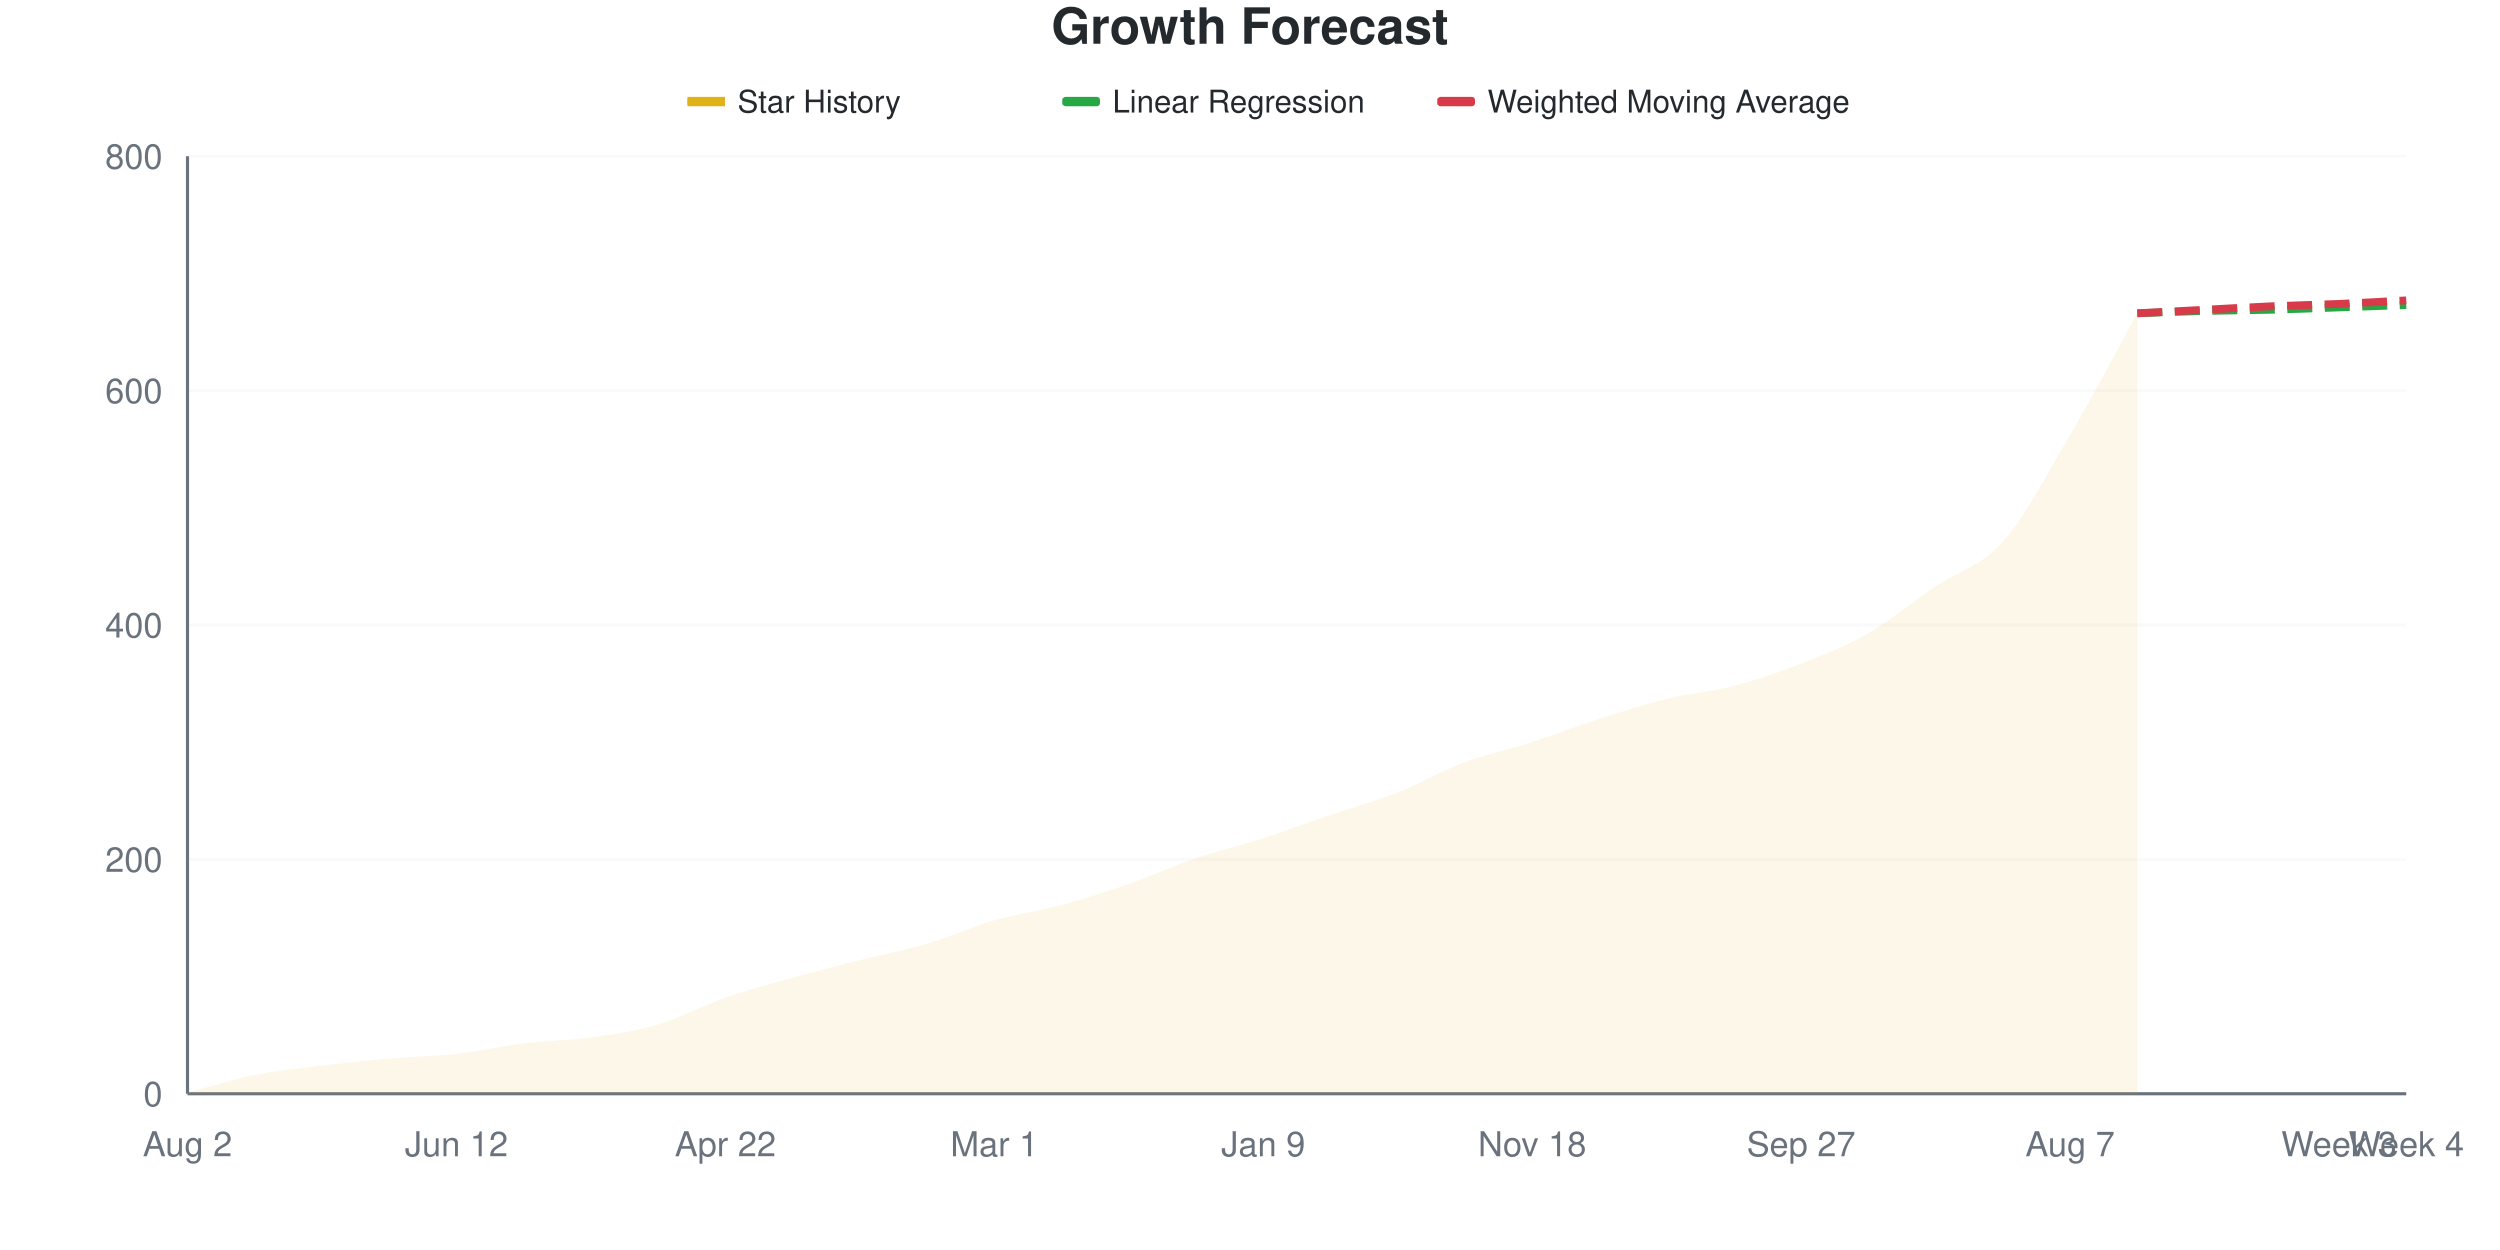
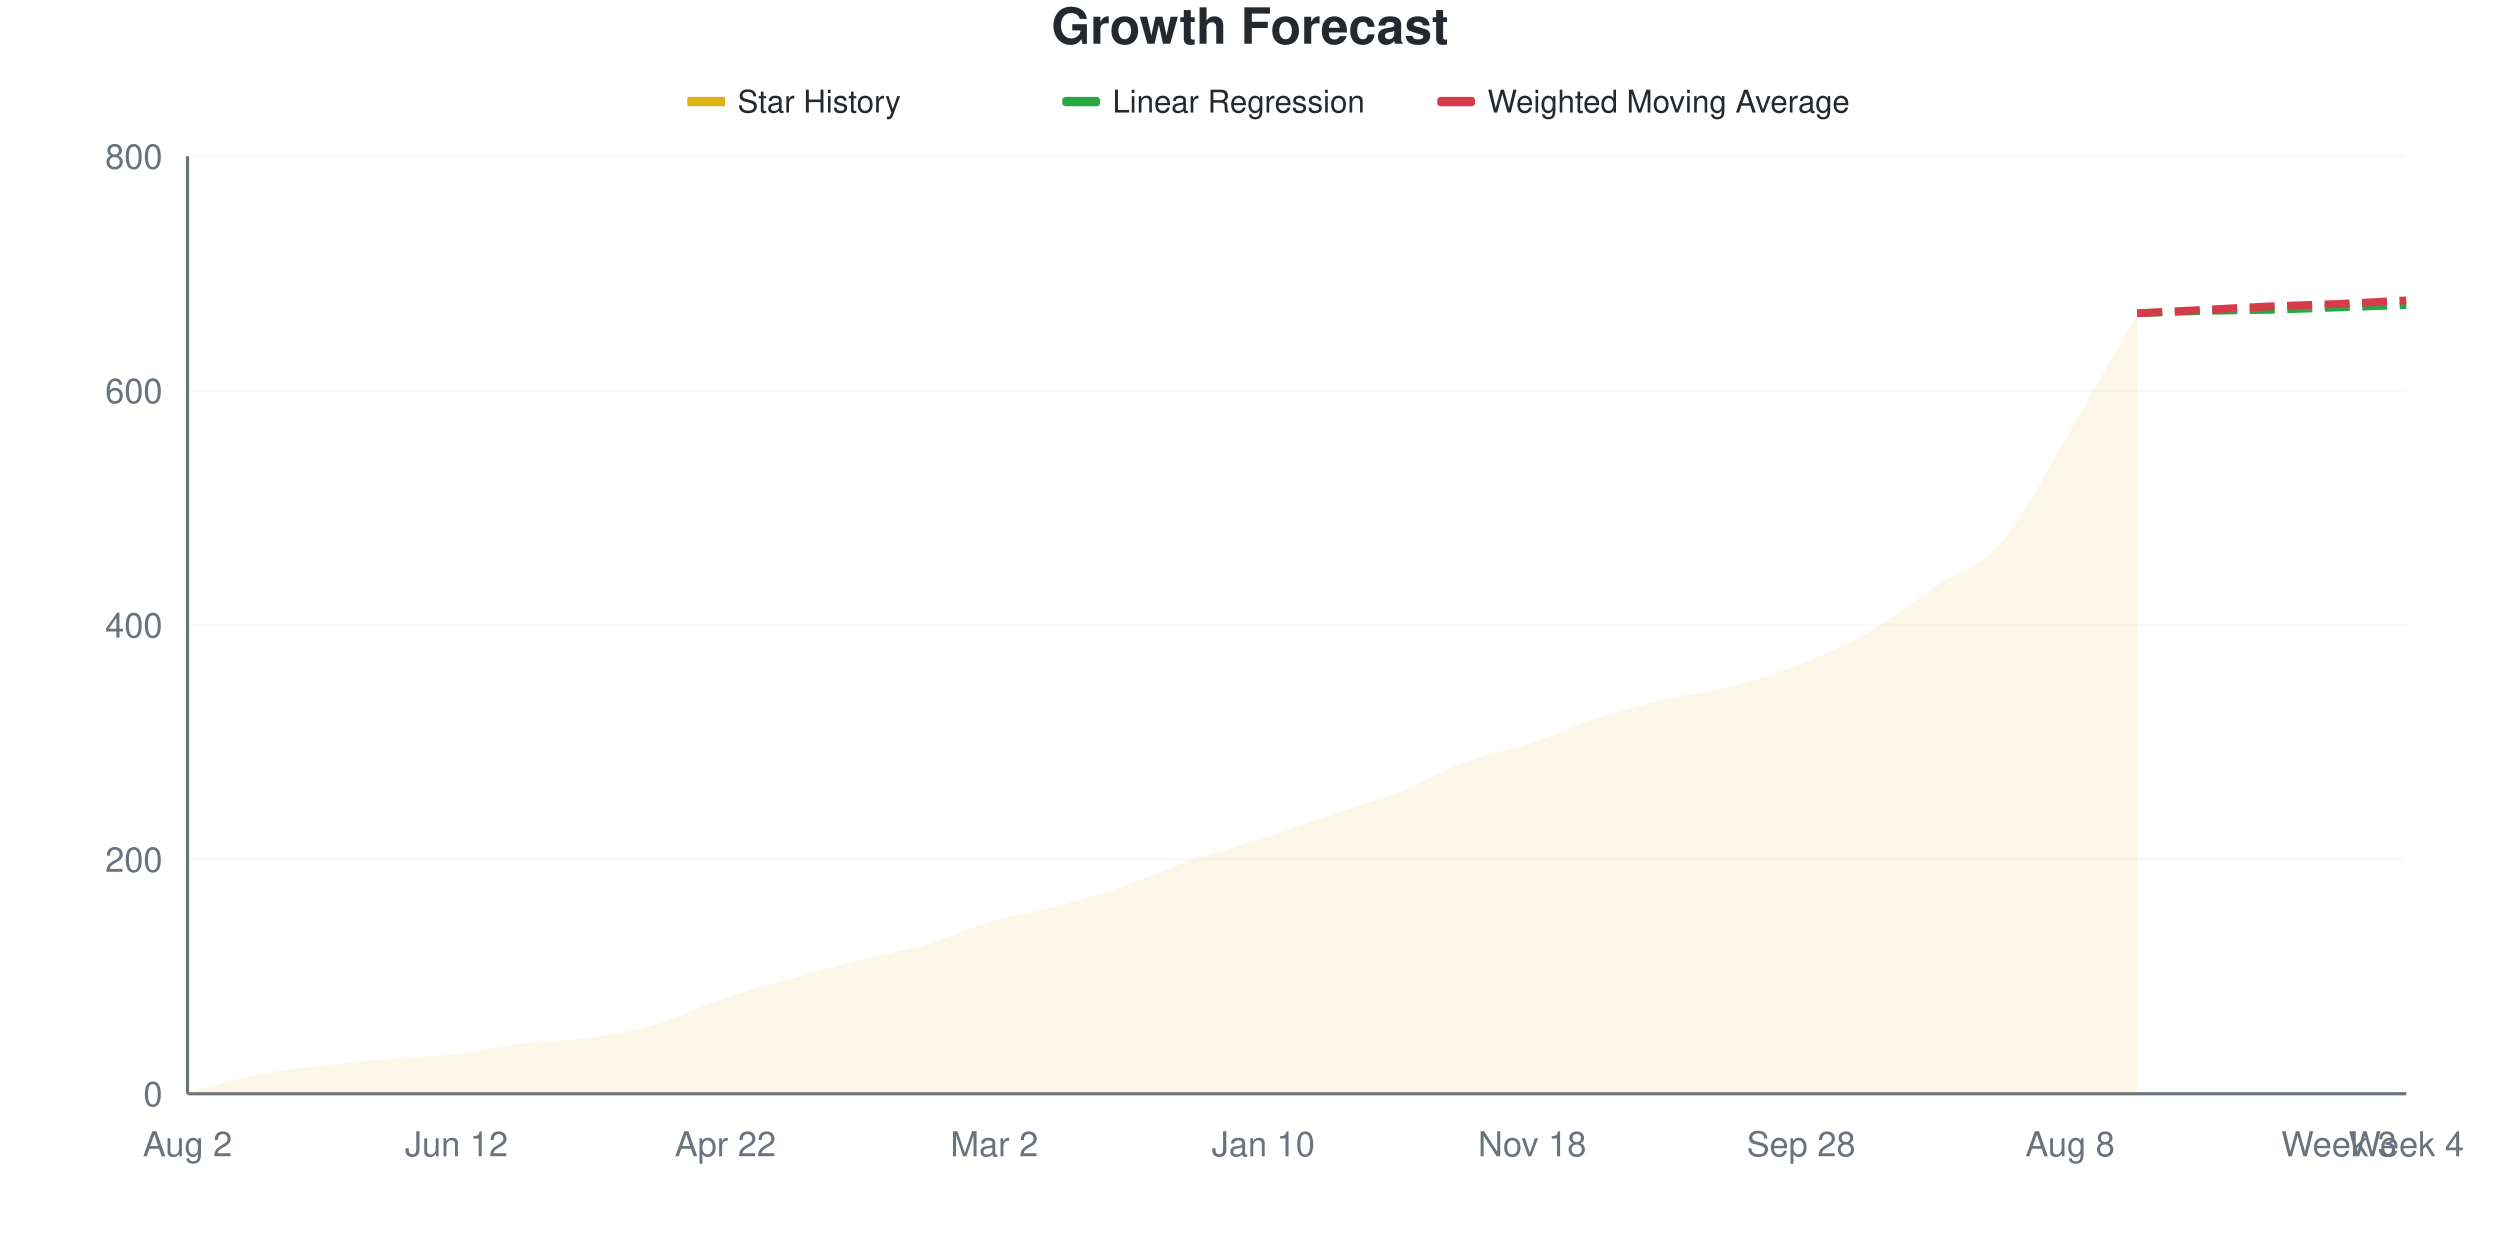
<svg xmlns="http://www.w3.org/2000/svg" viewBox="0 0 800 400" width="800" height="400">
  <style>
    @keyframes drawLine {
      to { stroke-dashoffset: 0; }
    }
    @keyframes fadeInPoint {
      from { opacity: 0; }
      to { opacity: 1; }
    }
    .data-line-0 {
-       stroke-dasharray: 1047;
-       stroke-dashoffset: 1047;
+       stroke-dasharray: 1046;
+       stroke-dashoffset: 1046;
      animation: drawLine 2s ease-out forwards;
    }
    .data-point {
      opacity: 0;
      animation: fadeInPoint 0.5s ease-out forwards;
    }
    .chart-bg { fill: #fff; }
    .chart-text { fill: #24292e; }
    .chart-muted { fill: #6a737d; }
    .chart-grid { stroke: #eee; }
    .chart-axis { stroke: #6a737d; }
    @media (prefers-color-scheme: dark) {
      .chart-bg { fill: #0d1117; }
      .chart-text { fill: #e6edf3; }
      .chart-muted { fill: #8b949e; }
      .chart-grid { stroke: #21262d; }
      .chart-axis { stroke: #8b949e; }
    }
  </style>
  <rect width="800" height="400" class="chart-bg" />
  <text x="400" y="14" text-anchor="middle" class="chart-text" font-size="16" font-weight="bold" font-family="-apple-system, BlinkMacSystemFont, 'Segoe UI', Helvetica, Arial, sans-serif">Growth Forecast</text>
  <g class="legend">
    <rect x="220" y="31" width="12" height="3" fill="#dfb317" />
    <line x1="220" y1="32.5" x2="232" y2="32.5" stroke="#dfb317" stroke-width="2" />
    <text x="236" y="36" class="chart-text" font-size="10" font-family="-apple-system, BlinkMacSystemFont, 'Segoe UI', Helvetica, Arial, sans-serif">Star History</text>
    <rect x="340" y="31" width="12" height="3" fill="#28a745" rx="1" />
    <line x1="340" y1="32.5" x2="352" y2="32.5" stroke="#28a745" stroke-width="2" stroke-dasharray="4,2" />
    <text x="356" y="36" class="chart-text" font-size="10" font-family="-apple-system, BlinkMacSystemFont, 'Segoe UI', Helvetica, Arial, sans-serif">Linear Regression</text>
    <rect x="460" y="31" width="12" height="3" fill="#d73a49" rx="1" />
    <line x1="460" y1="32.5" x2="472" y2="32.5" stroke="#d73a49" stroke-width="2" stroke-dasharray="4,2" />
    <text x="476" y="36" class="chart-text" font-size="10" font-family="-apple-system, BlinkMacSystemFont, 'Segoe UI', Helvetica, Arial, sans-serif">Weighted Moving Average</text>
  </g>
  <g class="grid">
    <line x1="60" y1="350" x2="770" y2="350" class="chart-grid" stroke-opacity="0.3" />
    <text x="52" y="354" text-anchor="end" class="chart-muted" font-size="11" font-family="-apple-system, BlinkMacSystemFont, 'Segoe UI', Helvetica, Arial, sans-serif">0</text>
    <line x1="60" y1="275" x2="770" y2="275" class="chart-grid" stroke-opacity="0.3" />
    <text x="52" y="279" text-anchor="end" class="chart-muted" font-size="11" font-family="-apple-system, BlinkMacSystemFont, 'Segoe UI', Helvetica, Arial, sans-serif">200</text>
    <line x1="60" y1="200" x2="770" y2="200" class="chart-grid" stroke-opacity="0.3" />
    <text x="52" y="204" text-anchor="end" class="chart-muted" font-size="11" font-family="-apple-system, BlinkMacSystemFont, 'Segoe UI', Helvetica, Arial, sans-serif">400</text>
    <line x1="60" y1="125" x2="770" y2="125" class="chart-grid" stroke-opacity="0.3" />
    <text x="52" y="129" text-anchor="end" class="chart-muted" font-size="11" font-family="-apple-system, BlinkMacSystemFont, 'Segoe UI', Helvetica, Arial, sans-serif">600</text>
    <line x1="60" y1="50" x2="770" y2="50" class="chart-grid" stroke-opacity="0.3" />
    <text x="52" y="54" text-anchor="end" class="chart-muted" font-size="11" font-family="-apple-system, BlinkMacSystemFont, 'Segoe UI', Helvetica, Arial, sans-serif">800</text>
  </g>
  <g class="milestones">
    
  </g>
  <g class="x-axis">
    <text x="60" y="370" text-anchor="middle" class="chart-muted" font-size="11" font-family="-apple-system, BlinkMacSystemFont, 'Segoe UI', Helvetica, Arial, sans-serif">Aug 2</text>
    <text x="146.061" y="370" text-anchor="middle" class="chart-muted" font-size="11" font-family="-apple-system, BlinkMacSystemFont, 'Segoe UI', Helvetica, Arial, sans-serif">Jun 12</text>
    <text x="232.121" y="370" text-anchor="middle" class="chart-muted" font-size="11" font-family="-apple-system, BlinkMacSystemFont, 'Segoe UI', Helvetica, Arial, sans-serif">Apr 22</text>
-     <text x="318.182" y="370" text-anchor="middle" class="chart-muted" font-size="11" font-family="-apple-system, BlinkMacSystemFont, 'Segoe UI', Helvetica, Arial, sans-serif">Mar 1</text>
-     <text x="404.242" y="370" text-anchor="middle" class="chart-muted" font-size="11" font-family="-apple-system, BlinkMacSystemFont, 'Segoe UI', Helvetica, Arial, sans-serif">Jan 9</text>
+     <text x="318.182" y="370" text-anchor="middle" class="chart-muted" font-size="11" font-family="-apple-system, BlinkMacSystemFont, 'Segoe UI', Helvetica, Arial, sans-serif">Mar 2</text>
+     <text x="404.242" y="370" text-anchor="middle" class="chart-muted" font-size="11" font-family="-apple-system, BlinkMacSystemFont, 'Segoe UI', Helvetica, Arial, sans-serif">Jan 10</text>
    <text x="490.303" y="370" text-anchor="middle" class="chart-muted" font-size="11" font-family="-apple-system, BlinkMacSystemFont, 'Segoe UI', Helvetica, Arial, sans-serif">Nov 18</text>
-     <text x="576.364" y="370" text-anchor="middle" class="chart-muted" font-size="11" font-family="-apple-system, BlinkMacSystemFont, 'Segoe UI', Helvetica, Arial, sans-serif">Sep 27</text>
-     <text x="662.424" y="370" text-anchor="middle" class="chart-muted" font-size="11" font-family="-apple-system, BlinkMacSystemFont, 'Segoe UI', Helvetica, Arial, sans-serif">Aug 7</text>
+     <text x="576.364" y="370" text-anchor="middle" class="chart-muted" font-size="11" font-family="-apple-system, BlinkMacSystemFont, 'Segoe UI', Helvetica, Arial, sans-serif">Sep 28</text>
+     <text x="662.424" y="370" text-anchor="middle" class="chart-muted" font-size="11" font-family="-apple-system, BlinkMacSystemFont, 'Segoe UI', Helvetica, Arial, sans-serif">Aug 8</text>
    <text x="748.485" y="370" text-anchor="middle" class="chart-muted" font-size="11" font-family="-apple-system, BlinkMacSystemFont, 'Segoe UI', Helvetica, Arial, sans-serif">Week 3</text>
    <text x="770" y="370" text-anchor="middle" class="chart-muted" font-size="11" font-family="-apple-system, BlinkMacSystemFont, 'Segoe UI', Helvetica, Arial, sans-serif">Week 4</text>
  </g>
  <line x1="60" y1="50" x2="60" y2="350" class="chart-axis" stroke-width="1" />
  <line x1="60" y1="350" x2="770" y2="350" class="chart-axis" stroke-width="1" />
-   <path d="M60,350 L60,349.625 C67.172,347.75 74.343,345.438 81.515,344 C88.687,342.562 95.859,341.875 103.03,341 C110.202,340.125 117.374,339.375 124.545,338.75 C131.717,338.125 138.889,338.062 146.061,337.25 C153.232,336.438 160.404,334.75 167.576,333.875 C174.747,333 181.919,333 189.091,332 C196.263,331 203.434,330 210.606,327.875 C217.778,325.75 224.949,321.75 232.121,319.25 C239.293,316.75 246.465,314.875 253.636,312.875 C260.808,310.875 267.98,309.062 275.152,307.25 C282.323,305.438 289.495,304.125 296.667,302 C303.838,299.875 311.01,296.562 318.182,294.5 C325.354,292.438 332.525,291.562 339.697,289.625 C346.869,287.688 354.04,285.375 361.212,282.875 C368.384,280.375 375.556,277.062 382.727,274.625 C389.899,272.188 397.071,270.562 404.242,268.25 C411.414,265.938 418.586,263.188 425.758,260.75 C432.929,258.312 440.101,256.438 447.273,253.625 C454.444,250.812 461.616,246.562 468.788,243.875 C475.96,241.188 483.131,239.812 490.303,237.5 C497.475,235.188 504.646,232.312 511.818,230 C518.99,227.688 526.162,225.375 533.333,223.625 C540.505,221.875 547.677,221.375 554.848,219.5 C562.02,217.625 569.192,215.188 576.364,212.375 C583.535,209.562 590.707,206.75 597.879,202.625 C605.051,198.5 612.222,192.5 619.394,187.625 C626.566,182.75 633.737,181.438 640.909,173.375 C648.081,165.312 655.253,151.438 662.424,139.25 C669.596,127.063 676.768,113.25 683.939,100.25 L683.939,350 L60,350 Z" fill="#dfb317" fill-opacity="0.1" />
-   <path d="M60,350 L60,349.625 C67.172,347.75 74.343,345.438 81.515,344 C88.687,342.562 95.859,341.875 103.03,341 C110.202,340.125 117.374,339.375 124.545,338.75 C131.717,338.125 138.889,338.062 146.061,337.25 C153.232,336.438 160.404,334.75 167.576,333.875 C174.747,333 181.919,333 189.091,332 C196.263,331 203.434,330 210.606,327.875 C217.778,325.75 224.949,321.75 232.121,319.25 C239.293,316.75 246.465,314.875 253.636,312.875 C260.808,310.875 267.98,309.062 275.152,307.25 C282.323,305.438 289.495,304.125 296.667,302 C303.838,299.875 311.01,296.562 318.182,294.5 C325.354,292.438 332.525,291.562 339.697,289.625 C346.869,287.688 354.04,285.375 361.212,282.875 C368.384,280.375 375.556,277.062 382.727,274.625 C389.899,272.188 397.071,270.562 404.242,268.25 C411.414,265.938 418.586,263.188 425.758,260.75 C432.929,258.312 440.101,256.438 447.273,253.625 C454.444,250.812 461.616,246.562 468.788,243.875 C475.96,241.188 483.131,239.812 490.303,237.5 C497.475,235.188 504.646,232.312 511.818,230 C518.99,227.688 526.162,225.375 533.333,223.625 C540.505,221.875 547.677,221.375 554.848,219.5 C562.02,217.625 569.192,215.188 576.364,212.375 C583.535,209.562 590.707,206.75 597.879,202.625 C605.051,198.5 612.222,192.5 619.394,187.625 C626.566,182.75 633.737,181.438 640.909,173.375 C648.081,165.312 655.253,151.438 662.424,139.25 C669.596,127.063 676.768,113.25 683.939,100.25" fill="none" stroke="#dfb317" stroke-width="2.5" class="data-line-0" />
+   <path d="M60,350 L60,349.625 C67.172,347.75 74.343,345.438 81.515,344 C88.687,342.562 95.859,341.875 103.03,341 C110.202,340.125 117.374,339.375 124.545,338.75 C131.717,338.125 138.889,338.062 146.061,337.25 C153.232,336.438 160.404,334.75 167.576,333.875 C174.747,333 181.919,333.062 189.091,332 C196.263,330.938 203.434,329.625 210.606,327.5 C217.778,325.375 224.949,321.688 232.121,319.25 C239.293,316.812 246.465,314.875 253.636,312.875 C260.808,310.875 267.98,309.062 275.152,307.25 C282.323,305.438 289.495,304.125 296.667,302 C303.838,299.875 311.01,296.562 318.182,294.5 C325.354,292.438 332.525,291.562 339.697,289.625 C346.869,287.688 354.04,285.375 361.212,282.875 C368.384,280.375 375.556,277.062 382.727,274.625 C389.899,272.188 397.071,270.562 404.242,268.25 C411.414,265.938 418.586,263.188 425.758,260.75 C432.929,258.312 440.101,256.438 447.273,253.625 C454.444,250.812 461.616,246.562 468.788,243.875 C475.96,241.188 483.131,239.875 490.303,237.5 C497.475,235.125 504.646,231.938 511.818,229.625 C518.99,227.312 526.162,225.312 533.333,223.625 C540.505,221.938 547.677,221.375 554.848,219.5 C562.02,217.625 569.192,215.25 576.364,212.375 C583.535,209.5 590.707,206.375 597.879,202.25 C605.051,198.125 612.222,192.5 619.394,187.625 C626.566,182.75 633.737,181.313 640.909,173 C648.081,164.688 655.253,149.875 662.424,137.75 C669.596,125.625 676.768,112.75 683.939,100.25 L683.939,350 L60,350 Z" fill="#dfb317" fill-opacity="0.1" />
+   <path d="M60,350 L60,349.625 C67.172,347.75 74.343,345.438 81.515,344 C88.687,342.562 95.859,341.875 103.03,341 C110.202,340.125 117.374,339.375 124.545,338.75 C131.717,338.125 138.889,338.062 146.061,337.25 C153.232,336.438 160.404,334.75 167.576,333.875 C174.747,333 181.919,333.062 189.091,332 C196.263,330.938 203.434,329.625 210.606,327.5 C217.778,325.375 224.949,321.688 232.121,319.25 C239.293,316.812 246.465,314.875 253.636,312.875 C260.808,310.875 267.98,309.062 275.152,307.25 C282.323,305.438 289.495,304.125 296.667,302 C303.838,299.875 311.01,296.562 318.182,294.5 C325.354,292.438 332.525,291.562 339.697,289.625 C346.869,287.688 354.04,285.375 361.212,282.875 C368.384,280.375 375.556,277.062 382.727,274.625 C389.899,272.188 397.071,270.562 404.242,268.25 C411.414,265.938 418.586,263.188 425.758,260.75 C432.929,258.312 440.101,256.438 447.273,253.625 C454.444,250.812 461.616,246.562 468.788,243.875 C475.96,241.188 483.131,239.875 490.303,237.5 C497.475,235.125 504.646,231.938 511.818,229.625 C518.99,227.312 526.162,225.312 533.333,223.625 C540.505,221.938 547.677,221.375 554.848,219.5 C562.02,217.625 569.192,215.25 576.364,212.375 C583.535,209.5 590.707,206.375 597.879,202.25 C605.051,198.125 612.222,192.5 619.394,187.625 C626.566,182.75 633.737,181.313 640.909,173 C648.081,164.688 655.253,149.875 662.424,137.75 C669.596,125.625 676.768,112.75 683.939,100.25" fill="none" stroke="#dfb317" stroke-width="2.5" class="data-line-0" />
  <path d="M683.939,100.25 C691.111,100 698.283,99.688 705.455,99.5 C712.626,99.312 719.798,99.312 726.97,99.125 C734.141,98.937 741.313,98.625 748.485,98.375 C755.657,98.125 762.828,97.875 770,97.625" fill="none" stroke="#28a745" stroke-width="2.5" stroke-dasharray="8,4" />
  <path d="M683.939,100.25 C691.111,99.875 698.283,99.5 705.455,99.125 C712.626,98.75 719.798,98.312 726.97,98 C734.141,97.688 741.313,97.562 748.485,97.25 C755.657,96.938 762.828,96.5 770,96.125" fill="none" stroke="#d73a49" stroke-width="2.5" stroke-dasharray="8,4" />
  <g class="points">
    <circle cx="60" cy="349.625" r="4" fill="#dfb317" class="data-point" style="animation-delay: 1.50s" />
    <circle cx="81.515" cy="344" r="4" fill="#dfb317" class="data-point" style="animation-delay: 1.55s" />
    <circle cx="103.03" cy="341" r="4" fill="#dfb317" class="data-point" style="animation-delay: 1.60s" />
    <circle cx="124.545" cy="338.75" r="4" fill="#dfb317" class="data-point" style="animation-delay: 1.65s" />
    <circle cx="146.061" cy="337.25" r="4" fill="#dfb317" class="data-point" style="animation-delay: 1.70s" />
    <circle cx="167.576" cy="333.875" r="4" fill="#dfb317" class="data-point" style="animation-delay: 1.75s" />
    <circle cx="189.091" cy="332" r="4" fill="#dfb317" class="data-point" style="animation-delay: 1.80s" />
-     <circle cx="210.606" cy="327.875" r="4" fill="#dfb317" class="data-point" style="animation-delay: 1.85s" />
+     <circle cx="210.606" cy="327.5" r="4" fill="#dfb317" class="data-point" style="animation-delay: 1.85s" />
    <circle cx="232.121" cy="319.25" r="4" fill="#dfb317" class="data-point" style="animation-delay: 1.90s" />
    <circle cx="253.636" cy="312.875" r="4" fill="#dfb317" class="data-point" style="animation-delay: 1.95s" />
    <circle cx="275.152" cy="307.25" r="4" fill="#dfb317" class="data-point" style="animation-delay: 2.00s" />
    <circle cx="296.667" cy="302" r="4" fill="#dfb317" class="data-point" style="animation-delay: 2.05s" />
    <circle cx="318.182" cy="294.5" r="4" fill="#dfb317" class="data-point" style="animation-delay: 2.10s" />
    <circle cx="339.697" cy="289.625" r="4" fill="#dfb317" class="data-point" style="animation-delay: 2.15s" />
    <circle cx="361.212" cy="282.875" r="4" fill="#dfb317" class="data-point" style="animation-delay: 2.20s" />
    <circle cx="382.727" cy="274.625" r="4" fill="#dfb317" class="data-point" style="animation-delay: 2.25s" />
    <circle cx="404.242" cy="268.25" r="4" fill="#dfb317" class="data-point" style="animation-delay: 2.30s" />
    <circle cx="425.758" cy="260.75" r="4" fill="#dfb317" class="data-point" style="animation-delay: 2.35s" />
    <circle cx="447.273" cy="253.625" r="4" fill="#dfb317" class="data-point" style="animation-delay: 2.40s" />
    <circle cx="468.788" cy="243.875" r="4" fill="#dfb317" class="data-point" style="animation-delay: 2.45s" />
    <circle cx="490.303" cy="237.5" r="4" fill="#dfb317" class="data-point" style="animation-delay: 2.50s" />
-     <circle cx="511.818" cy="230" r="4" fill="#dfb317" class="data-point" style="animation-delay: 2.55s" />
+     <circle cx="511.818" cy="229.625" r="4" fill="#dfb317" class="data-point" style="animation-delay: 2.55s" />
    <circle cx="533.333" cy="223.625" r="4" fill="#dfb317" class="data-point" style="animation-delay: 2.60s" />
    <circle cx="554.848" cy="219.5" r="4" fill="#dfb317" class="data-point" style="animation-delay: 2.65s" />
    <circle cx="576.364" cy="212.375" r="4" fill="#dfb317" class="data-point" style="animation-delay: 2.70s" />
-     <circle cx="597.879" cy="202.625" r="4" fill="#dfb317" class="data-point" style="animation-delay: 2.75s" />
+     <circle cx="597.879" cy="202.25" r="4" fill="#dfb317" class="data-point" style="animation-delay: 2.75s" />
    <circle cx="619.394" cy="187.625" r="4" fill="#dfb317" class="data-point" style="animation-delay: 2.80s" />
-     <circle cx="640.909" cy="173.375" r="4" fill="#dfb317" class="data-point" style="animation-delay: 2.85s" />
-     <circle cx="662.424" cy="139.25" r="4" fill="#dfb317" class="data-point" style="animation-delay: 2.90s" />
+     <circle cx="640.909" cy="173" r="4" fill="#dfb317" class="data-point" style="animation-delay: 2.85s" />
+     <circle cx="662.424" cy="137.75" r="4" fill="#dfb317" class="data-point" style="animation-delay: 2.90s" />
    <circle cx="683.939" cy="100.25" r="4" fill="#dfb317" class="data-point" style="animation-delay: 2.95s" />
  </g>
</svg>
